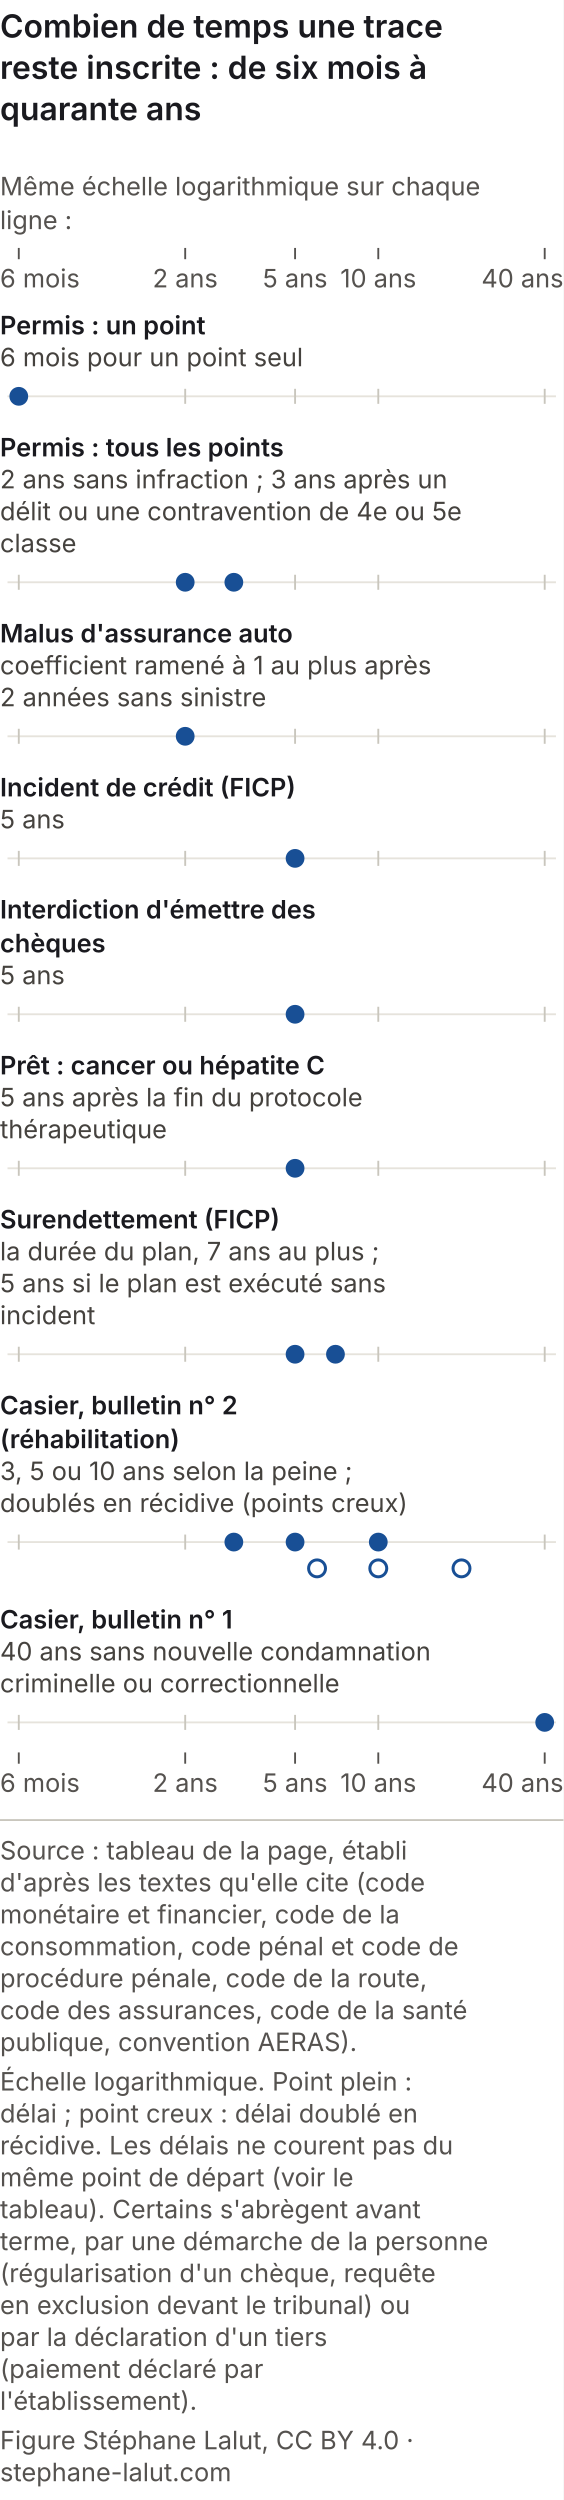
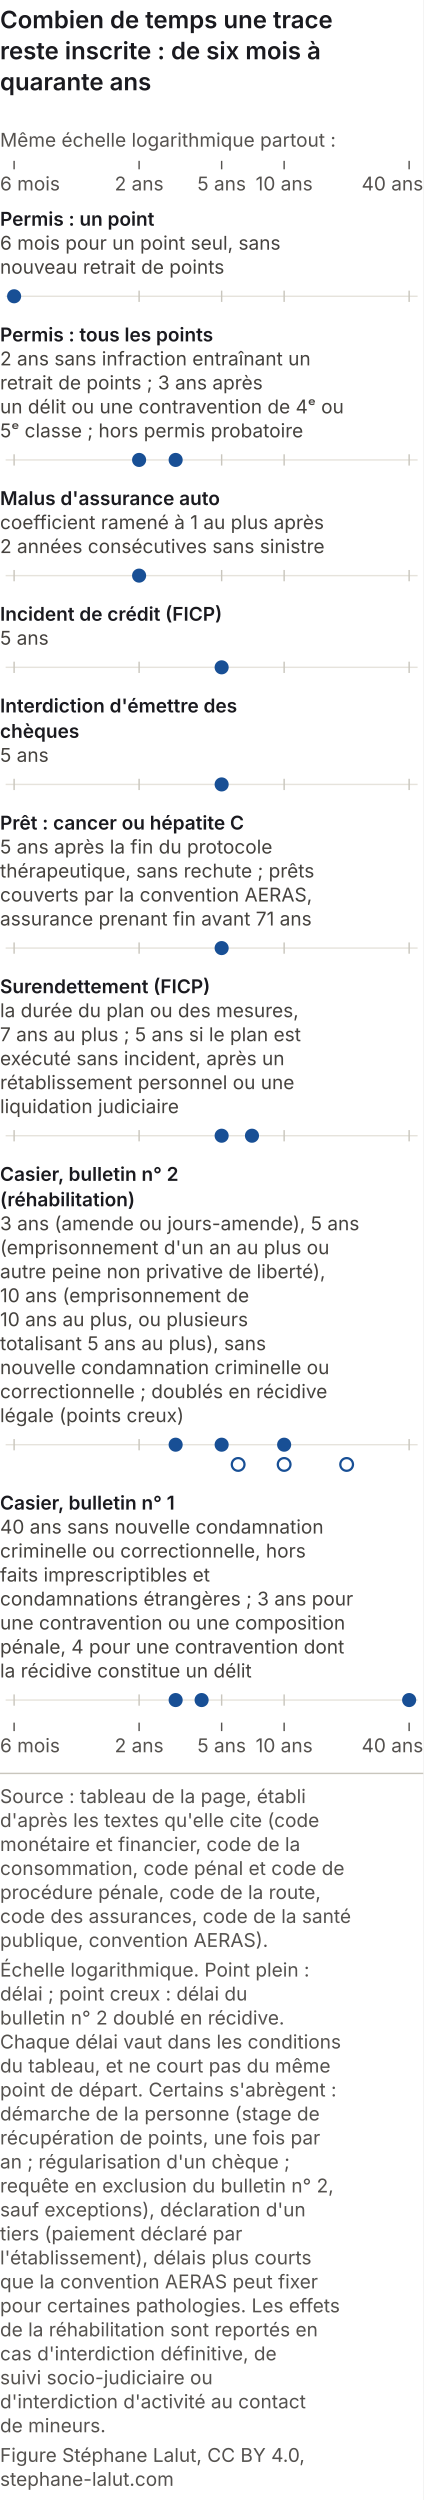
- <svg xmlns="http://www.w3.org/2000/svg" viewBox="0 0 300 1331" role="img" font-variant-numeric="tabular-nums" aria-labelledby="durees-inscription-m-t durees-inscription-m-d" font-family="Inter, 'Helvetica Neue', Arial, sans-serif">
-   <rect width="300" height="1331" fill="#ffffff" />
+ <svg xmlns="http://www.w3.org/2000/svg" viewBox="0 0 300 1772" role="img" font-variant-numeric="tabular-nums" aria-labelledby="durees-inscription-m-t durees-inscription-m-d" font-family="Inter, 'Helvetica Neue', Arial, sans-serif">
+   <rect width="300" height="1772" fill="#ffffff" />
  <text x="0" y="20" font-size="17" font-weight="600" fill="#1a1a1f">Combien de temps une trace</text>
  <text x="0" y="42" font-size="17" font-weight="600" fill="#1a1a1f">reste inscrite : de six mois à</text>
  <text x="0" y="64" font-size="17" font-weight="600" fill="#1a1a1f">quarante ans</text>
-   <text x="0" y="104.0" font-size="13.5" fill="#55524f">Même échelle logarithmique sur chaque</text>
-   <text x="0" y="122.0" font-size="13.5" fill="#55524f">ligne :</text>
-   <line x1="10.0" y1="132.0" x2="10.0" y2="138.0" stroke="#55524f" />
-   <text x="0.0" y="153.0" font-size="13.5" fill="#55524f" text-anchor="start">6 mois</text>
-   <line x1="98.6" y1="132.0" x2="98.6" y2="138.0" stroke="#55524f" />
-   <text x="98.6" y="153.0" font-size="13.5" fill="#55524f" text-anchor="middle">2 ans</text>
-   <line x1="157.1" y1="132.0" x2="157.1" y2="138.0" stroke="#55524f" />
-   <text x="157.1" y="153.0" font-size="13.5" fill="#55524f" text-anchor="middle">5 ans</text>
-   <line x1="201.4" y1="132.0" x2="201.4" y2="138.0" stroke="#55524f" />
-   <text x="201.4" y="153.0" font-size="13.5" fill="#55524f" text-anchor="middle">10 ans</text>
-   <line x1="290.0" y1="132.0" x2="290.0" y2="138.0" stroke="#55524f" />
-   <text x="300.0" y="153.0" font-size="13.5" fill="#55524f" text-anchor="end">40 ans</text>
-   <text x="0" y="178.0" font-size="13.5" font-weight="600" fill="#1a1a1f">Permis : un point</text>
-   <text x="0" y="195.0" font-size="13.5" fill="#45423e">6 mois pour un point seul</text>
-   <line x1="4" y1="211.0" x2="296" y2="211.0" stroke="#e6e3dc" />
-   <line x1="10.0" y1="207.0" x2="10.0" y2="215.0" stroke="#c9c6bd" />
-   <line x1="98.6" y1="207.0" x2="98.6" y2="215.0" stroke="#c9c6bd" />
-   <line x1="157.1" y1="207.0" x2="157.1" y2="215.0" stroke="#c9c6bd" />
-   <line x1="201.4" y1="207.0" x2="201.4" y2="215.0" stroke="#c9c6bd" />
-   <line x1="290.0" y1="207.0" x2="290.0" y2="215.0" stroke="#c9c6bd" />
-   <circle cx="10.0" cy="211.0" r="5.0" fill="#184f95" />
-   <text x="0" y="243.0" font-size="13.5" font-weight="600" fill="#1a1a1f">Permis : tous les points</text>
-   <text x="0" y="260.0" font-size="13.5" fill="#45423e">2 ans sans infraction ; 3 ans après un</text>
-   <text x="0" y="277.0" font-size="13.5" fill="#45423e">délit ou une contravention de 4e ou 5e</text>
-   <text x="0" y="294.0" font-size="13.5" fill="#45423e">classe</text>
-   <line x1="4" y1="310.0" x2="296" y2="310.0" stroke="#e6e3dc" />
-   <line x1="10.0" y1="306.0" x2="10.0" y2="314.0" stroke="#c9c6bd" />
-   <line x1="98.6" y1="306.0" x2="98.6" y2="314.0" stroke="#c9c6bd" />
-   <line x1="157.1" y1="306.0" x2="157.1" y2="314.0" stroke="#c9c6bd" />
-   <line x1="201.4" y1="306.0" x2="201.4" y2="314.0" stroke="#c9c6bd" />
-   <line x1="290.0" y1="306.0" x2="290.0" y2="314.0" stroke="#c9c6bd" />
-   <circle cx="98.6" cy="310.0" r="5.0" fill="#184f95" />
-   <circle cx="124.5" cy="310.0" r="5.0" fill="#184f95" />
-   <text x="0" y="342.0" font-size="13.5" font-weight="600" fill="#1a1a1f">Malus d'assurance auto</text>
-   <text x="0" y="359.0" font-size="13.5" fill="#45423e">coefficient ramené à 1 au plus après</text>
-   <text x="0" y="376.0" font-size="13.5" fill="#45423e">2 années sans sinistre</text>
-   <line x1="4" y1="392.0" x2="296" y2="392.0" stroke="#e6e3dc" />
-   <line x1="10.0" y1="388.0" x2="10.0" y2="396.0" stroke="#c9c6bd" />
-   <line x1="98.6" y1="388.0" x2="98.6" y2="396.0" stroke="#c9c6bd" />
-   <line x1="157.1" y1="388.0" x2="157.1" y2="396.0" stroke="#c9c6bd" />
-   <line x1="201.4" y1="388.0" x2="201.4" y2="396.0" stroke="#c9c6bd" />
-   <line x1="290.0" y1="388.0" x2="290.0" y2="396.0" stroke="#c9c6bd" />
-   <circle cx="98.6" cy="392.0" r="5.0" fill="#184f95" />
-   <text x="0" y="424.0" font-size="13.5" font-weight="600" fill="#1a1a1f">Incident de crédit (FICP)</text>
-   <text x="0" y="441.0" font-size="13.5" fill="#45423e">5 ans</text>
-   <line x1="4" y1="457.0" x2="296" y2="457.0" stroke="#e6e3dc" />
-   <line x1="10.0" y1="453.0" x2="10.0" y2="461.0" stroke="#c9c6bd" />
-   <line x1="98.6" y1="453.0" x2="98.6" y2="461.0" stroke="#c9c6bd" />
-   <line x1="157.1" y1="453.0" x2="157.1" y2="461.0" stroke="#c9c6bd" />
-   <line x1="201.4" y1="453.0" x2="201.4" y2="461.0" stroke="#c9c6bd" />
-   <line x1="290.0" y1="453.0" x2="290.0" y2="461.0" stroke="#c9c6bd" />
-   <circle cx="157.1" cy="457.0" r="5.0" fill="#184f95" />
-   <text x="0" y="489.0" font-size="13.5" font-weight="600" fill="#1a1a1f">Interdiction d'émettre des</text>
-   <text x="0" y="507.0" font-size="13.5" font-weight="600" fill="#1a1a1f">chèques</text>
-   <text x="0" y="524.0" font-size="13.5" fill="#45423e">5 ans</text>
-   <line x1="4" y1="540.0" x2="296" y2="540.0" stroke="#e6e3dc" />
-   <line x1="10.0" y1="536.0" x2="10.0" y2="544.0" stroke="#c9c6bd" />
-   <line x1="98.6" y1="536.0" x2="98.6" y2="544.0" stroke="#c9c6bd" />
-   <line x1="157.1" y1="536.0" x2="157.1" y2="544.0" stroke="#c9c6bd" />
-   <line x1="201.4" y1="536.0" x2="201.4" y2="544.0" stroke="#c9c6bd" />
-   <line x1="290.0" y1="536.0" x2="290.0" y2="544.0" stroke="#c9c6bd" />
-   <circle cx="157.1" cy="540.0" r="5.0" fill="#184f95" />
-   <text x="0" y="572.0" font-size="13.5" font-weight="600" fill="#1a1a1f">Prêt : cancer ou hépatite C</text>
-   <text x="0" y="589.0" font-size="13.5" fill="#45423e">5 ans après la fin du protocole</text>
-   <text x="0" y="606.0" font-size="13.5" fill="#45423e">thérapeutique</text>
-   <line x1="4" y1="622.0" x2="296" y2="622.0" stroke="#e6e3dc" />
-   <line x1="10.0" y1="618.0" x2="10.0" y2="626.0" stroke="#c9c6bd" />
-   <line x1="98.6" y1="618.0" x2="98.6" y2="626.0" stroke="#c9c6bd" />
-   <line x1="157.1" y1="618.0" x2="157.1" y2="626.0" stroke="#c9c6bd" />
-   <line x1="201.4" y1="618.0" x2="201.4" y2="626.0" stroke="#c9c6bd" />
-   <line x1="290.0" y1="618.0" x2="290.0" y2="626.0" stroke="#c9c6bd" />
-   <circle cx="157.1" cy="622.0" r="5.0" fill="#184f95" />
-   <text x="0" y="654.0" font-size="13.5" font-weight="600" fill="#1a1a1f">Surendettement (FICP)</text>
-   <text x="0" y="671.0" font-size="13.5" fill="#45423e">la durée du plan, 7 ans au plus ;</text>
-   <text x="0" y="688.0" font-size="13.5" fill="#45423e">5 ans si le plan est exécuté sans</text>
-   <text x="0" y="705.0" font-size="13.5" fill="#45423e">incident</text>
-   <line x1="4" y1="721.0" x2="296" y2="721.0" stroke="#e6e3dc" />
-   <line x1="10.0" y1="717.0" x2="10.0" y2="725.0" stroke="#c9c6bd" />
-   <line x1="98.6" y1="717.0" x2="98.6" y2="725.0" stroke="#c9c6bd" />
-   <line x1="157.1" y1="717.0" x2="157.1" y2="725.0" stroke="#c9c6bd" />
-   <line x1="201.4" y1="717.0" x2="201.4" y2="725.0" stroke="#c9c6bd" />
-   <line x1="290.0" y1="717.0" x2="290.0" y2="725.0" stroke="#c9c6bd" />
-   <circle cx="157.1" cy="721.0" r="5.0" fill="#184f95" />
-   <circle cx="178.6" cy="721.0" r="5.0" fill="#184f95" />
-   <text x="0" y="753.0" font-size="13.5" font-weight="600" fill="#1a1a1f">Casier, bulletin n° 2</text>
-   <text x="0" y="771.0" font-size="13.5" font-weight="600" fill="#1a1a1f">(réhabilitation)</text>
-   <text x="0" y="788.0" font-size="13.5" fill="#45423e">3, 5 ou 10 ans selon la peine ;</text>
-   <text x="0" y="805.0" font-size="13.5" fill="#45423e">doublés en récidive (points creux)</text>
-   <line x1="4" y1="821.0" x2="296" y2="821.0" stroke="#e6e3dc" />
-   <line x1="10.0" y1="817.0" x2="10.0" y2="825.0" stroke="#c9c6bd" />
-   <line x1="98.6" y1="817.0" x2="98.6" y2="825.0" stroke="#c9c6bd" />
-   <line x1="157.1" y1="817.0" x2="157.1" y2="825.0" stroke="#c9c6bd" />
-   <line x1="201.4" y1="817.0" x2="201.4" y2="825.0" stroke="#c9c6bd" />
-   <line x1="290.0" y1="817.0" x2="290.0" y2="825.0" stroke="#c9c6bd" />
-   <circle cx="124.5" cy="821.0" r="5.0" fill="#184f95" />
-   <circle cx="157.1" cy="821.0" r="5.0" fill="#184f95" />
-   <circle cx="201.4" cy="821.0" r="5.0" fill="#184f95" />
-   <circle cx="168.8" cy="835.0" r="4.5" fill="#ffffff" stroke="#184f95" stroke-width="1.6" />
-   <circle cx="201.4" cy="835.0" r="4.5" fill="#ffffff" stroke="#184f95" stroke-width="1.6" />
-   <circle cx="245.7" cy="835.0" r="4.5" fill="#ffffff" stroke="#184f95" stroke-width="1.6" />
-   <text x="0" y="867.0" font-size="13.5" font-weight="600" fill="#1a1a1f">Casier, bulletin n° 1</text>
-   <text x="0" y="884.0" font-size="13.5" fill="#45423e">40 ans sans nouvelle condamnation</text>
-   <text x="0" y="901.0" font-size="13.5" fill="#45423e">criminelle ou correctionnelle</text>
-   <line x1="4" y1="917.0" x2="296" y2="917.0" stroke="#e6e3dc" />
-   <line x1="10.0" y1="913.0" x2="10.0" y2="921.0" stroke="#c9c6bd" />
-   <line x1="98.6" y1="913.0" x2="98.6" y2="921.0" stroke="#c9c6bd" />
-   <line x1="157.1" y1="913.0" x2="157.1" y2="921.0" stroke="#c9c6bd" />
-   <line x1="201.4" y1="913.0" x2="201.4" y2="921.0" stroke="#c9c6bd" />
-   <line x1="290.0" y1="913.0" x2="290.0" y2="921.0" stroke="#c9c6bd" />
-   <circle cx="290.0" cy="917.0" r="5.0" fill="#184f95" />
-   <line x1="10.0" y1="933.0" x2="10.0" y2="939.0" stroke="#55524f" />
-   <text x="0.0" y="954.0" font-size="13.5" fill="#55524f" text-anchor="start">6 mois</text>
-   <line x1="98.6" y1="933.0" x2="98.6" y2="939.0" stroke="#55524f" />
-   <text x="98.6" y="954.0" font-size="13.5" fill="#55524f" text-anchor="middle">2 ans</text>
-   <line x1="157.1" y1="933.0" x2="157.1" y2="939.0" stroke="#55524f" />
-   <text x="157.1" y="954.0" font-size="13.5" fill="#55524f" text-anchor="middle">5 ans</text>
-   <line x1="201.4" y1="933.0" x2="201.4" y2="939.0" stroke="#55524f" />
-   <text x="201.4" y="954.0" font-size="13.5" fill="#55524f" text-anchor="middle">10 ans</text>
-   <line x1="290.0" y1="933.0" x2="290.0" y2="939.0" stroke="#55524f" />
-   <text x="300.0" y="954.0" font-size="13.5" fill="#55524f" text-anchor="end">40 ans</text>
-   <line x1="0" y1="969.0" x2="300" y2="969.0" stroke="#c9c6bd" />
-   <text class="pied-source" x="0" y="990.0" font-size="13.5" fill="#55524f">Source : tableau de la page, établi</text>
-   <text class="pied-source" x="0" y="1007.0" font-size="13.5" fill="#55524f">d'après les textes qu'elle cite (code</text>
-   <text class="pied-source" x="0" y="1024.0" font-size="13.5" fill="#55524f">monétaire et financier, code de la</text>
-   <text class="pied-source" x="0" y="1041.0" font-size="13.5" fill="#55524f">consommation, code pénal et code de</text>
-   <text class="pied-source" x="0" y="1058.0" font-size="13.5" fill="#55524f">procédure pénale, code de la route,</text>
-   <text class="pied-source" x="0" y="1075.0" font-size="13.5" fill="#55524f">code des assurances, code de la santé</text>
-   <text class="pied-source" x="0" y="1092.0" font-size="13.5" fill="#55524f">publique, convention AERAS).</text>
-   <text class="pied-note" x="0" y="1113.0" font-size="13.5" fill="#55524f">Échelle logarithmique. Point plein :</text>
-   <text class="pied-note" x="0" y="1130.0" font-size="13.5" fill="#55524f">délai ; point creux : délai doublé en</text>
-   <text class="pied-note" x="0" y="1147.0" font-size="13.5" fill="#55524f">récidive. Les délais ne courent pas du</text>
-   <text class="pied-note" x="0" y="1164.0" font-size="13.5" fill="#55524f">même point de départ (voir le</text>
-   <text class="pied-note" x="0" y="1181.0" font-size="13.5" fill="#55524f">tableau). Certains s'abrègent avant</text>
-   <text class="pied-note" x="0" y="1198.0" font-size="13.5" fill="#55524f">terme, par une démarche de la personne</text>
-   <text class="pied-note" x="0" y="1215.0" font-size="13.5" fill="#55524f">(régularisation d'un chèque, requête</text>
-   <text class="pied-note" x="0" y="1232.0" font-size="13.5" fill="#55524f">en exclusion devant le tribunal) ou</text>
-   <text class="pied-note" x="0" y="1249.0" font-size="13.5" fill="#55524f">par la déclaration d'un tiers</text>
-   <text class="pied-note" x="0" y="1266.0" font-size="13.5" fill="#55524f">(paiement déclaré par</text>
-   <text class="pied-note" x="0" y="1283.0" font-size="13.5" fill="#55524f">l'établissement).</text>
-   <text class="pied-licence" x="0" y="1304.0" font-size="13.5" fill="#55524f">Figure Stéphane Lalut, CC BY 4.0 ·</text>
-   <text class="pied-licence" x="0" y="1321.0" font-size="13.5" fill="#55524f">stephane-lalut.com</text>
+   <text x="0" y="104.0" font-size="13.5" fill="#55524f">Même échelle logarithmique partout :</text>
+   <line x1="10.0" y1="114.0" x2="10.0" y2="120.0" stroke="#55524f" />
+   <text x="0.0" y="135.0" font-size="13.5" fill="#55524f" text-anchor="start">6 mois</text>
+   <line x1="98.6" y1="114.0" x2="98.6" y2="120.0" stroke="#55524f" />
+   <text x="98.6" y="135.0" font-size="13.5" fill="#55524f" text-anchor="middle">2 ans</text>
+   <line x1="157.1" y1="114.0" x2="157.1" y2="120.0" stroke="#55524f" />
+   <text x="157.1" y="135.0" font-size="13.5" fill="#55524f" text-anchor="middle">5 ans</text>
+   <line x1="201.4" y1="114.0" x2="201.4" y2="120.0" stroke="#55524f" />
+   <text x="201.4" y="135.0" font-size="13.5" fill="#55524f" text-anchor="middle">10 ans</text>
+   <line x1="290.0" y1="114.0" x2="290.0" y2="120.0" stroke="#55524f" />
+   <text x="300.0" y="135.0" font-size="13.5" fill="#55524f" text-anchor="end">40 ans</text>
+   <text x="0" y="160.0" font-size="13.5" font-weight="600" fill="#1a1a1f">Permis : un point</text>
+   <text x="0" y="177.0" font-size="13.5" fill="#45423e">6 mois pour un point seul, sans</text>
+   <text x="0" y="194.0" font-size="13.5" fill="#45423e">nouveau retrait de points</text>
+   <line x1="4" y1="210.0" x2="296" y2="210.0" stroke="#e6e3dc" />
+   <line x1="10.0" y1="206.0" x2="10.0" y2="214.0" stroke="#c9c6bd" />
+   <line x1="98.6" y1="206.0" x2="98.6" y2="214.0" stroke="#c9c6bd" />
+   <line x1="157.1" y1="206.0" x2="157.1" y2="214.0" stroke="#c9c6bd" />
+   <line x1="201.4" y1="206.0" x2="201.4" y2="214.0" stroke="#c9c6bd" />
+   <line x1="290.0" y1="206.0" x2="290.0" y2="214.0" stroke="#c9c6bd" />
+   <circle cx="10.0" cy="210.0" r="5.0" fill="#184f95" />
+   <text x="0" y="242.0" font-size="13.5" font-weight="600" fill="#1a1a1f">Permis : tous les points</text>
+   <text x="0" y="259.0" font-size="13.5" fill="#45423e">2 ans sans infraction entraînant un</text>
+   <text x="0" y="276.0" font-size="13.5" fill="#45423e">retrait de points ; 3 ans après</text>
+   <text x="0" y="293.0" font-size="13.5" fill="#45423e">un délit ou une contravention de 4ᵉ ou</text>
+   <text x="0" y="310.0" font-size="13.5" fill="#45423e">5ᵉ classe ; hors permis probatoire</text>
+   <line x1="4" y1="326.0" x2="296" y2="326.0" stroke="#e6e3dc" />
+   <line x1="10.0" y1="322.0" x2="10.0" y2="330.0" stroke="#c9c6bd" />
+   <line x1="98.6" y1="322.0" x2="98.6" y2="330.0" stroke="#c9c6bd" />
+   <line x1="157.1" y1="322.0" x2="157.1" y2="330.0" stroke="#c9c6bd" />
+   <line x1="201.4" y1="322.0" x2="201.4" y2="330.0" stroke="#c9c6bd" />
+   <line x1="290.0" y1="322.0" x2="290.0" y2="330.0" stroke="#c9c6bd" />
+   <circle cx="98.6" cy="326.0" r="5.0" fill="#184f95" />
+   <circle cx="124.5" cy="326.0" r="5.0" fill="#184f95" />
+   <text x="0" y="358.0" font-size="13.5" font-weight="600" fill="#1a1a1f">Malus d'assurance auto</text>
+   <text x="0" y="375.0" font-size="13.5" fill="#45423e">coefficient ramené à 1 au plus après</text>
+   <text x="0" y="392.0" font-size="13.5" fill="#45423e">2 années consécutives sans sinistre</text>
+   <line x1="4" y1="408.0" x2="296" y2="408.0" stroke="#e6e3dc" />
+   <line x1="10.0" y1="404.0" x2="10.0" y2="412.0" stroke="#c9c6bd" />
+   <line x1="98.6" y1="404.0" x2="98.6" y2="412.0" stroke="#c9c6bd" />
+   <line x1="157.1" y1="404.0" x2="157.1" y2="412.0" stroke="#c9c6bd" />
+   <line x1="201.4" y1="404.0" x2="201.4" y2="412.0" stroke="#c9c6bd" />
+   <line x1="290.0" y1="404.0" x2="290.0" y2="412.0" stroke="#c9c6bd" />
+   <circle cx="98.6" cy="408.0" r="5.0" fill="#184f95" />
+   <text x="0" y="440.0" font-size="13.5" font-weight="600" fill="#1a1a1f">Incident de crédit (FICP)</text>
+   <text x="0" y="457.0" font-size="13.5" fill="#45423e">5 ans</text>
+   <line x1="4" y1="473.0" x2="296" y2="473.0" stroke="#e6e3dc" />
+   <line x1="10.0" y1="469.0" x2="10.0" y2="477.0" stroke="#c9c6bd" />
+   <line x1="98.6" y1="469.0" x2="98.6" y2="477.0" stroke="#c9c6bd" />
+   <line x1="157.1" y1="469.0" x2="157.1" y2="477.0" stroke="#c9c6bd" />
+   <line x1="201.4" y1="469.0" x2="201.4" y2="477.0" stroke="#c9c6bd" />
+   <line x1="290.0" y1="469.0" x2="290.0" y2="477.0" stroke="#c9c6bd" />
+   <circle cx="157.1" cy="473.0" r="5.0" fill="#184f95" />
+   <text x="0" y="505.0" font-size="13.5" font-weight="600" fill="#1a1a1f">Interdiction d'émettre des</text>
+   <text x="0" y="523.0" font-size="13.5" font-weight="600" fill="#1a1a1f">chèques</text>
+   <text x="0" y="540.0" font-size="13.5" fill="#45423e">5 ans</text>
+   <line x1="4" y1="556.0" x2="296" y2="556.0" stroke="#e6e3dc" />
+   <line x1="10.0" y1="552.0" x2="10.0" y2="560.0" stroke="#c9c6bd" />
+   <line x1="98.6" y1="552.0" x2="98.6" y2="560.0" stroke="#c9c6bd" />
+   <line x1="157.1" y1="552.0" x2="157.1" y2="560.0" stroke="#c9c6bd" />
+   <line x1="201.4" y1="552.0" x2="201.4" y2="560.0" stroke="#c9c6bd" />
+   <line x1="290.0" y1="552.0" x2="290.0" y2="560.0" stroke="#c9c6bd" />
+   <circle cx="157.1" cy="556.0" r="5.0" fill="#184f95" />
+   <text x="0" y="588.0" font-size="13.5" font-weight="600" fill="#1a1a1f">Prêt : cancer ou hépatite C</text>
+   <text x="0" y="605.0" font-size="13.5" fill="#45423e">5 ans après la fin du protocole</text>
+   <text x="0" y="622.0" font-size="13.5" fill="#45423e">thérapeutique, sans rechute ; prêts</text>
+   <text x="0" y="639.0" font-size="13.5" fill="#45423e">couverts par la convention AERAS,</text>
+   <text x="0" y="656.0" font-size="13.5" fill="#45423e">assurance prenant fin avant 71 ans</text>
+   <line x1="4" y1="672.0" x2="296" y2="672.0" stroke="#e6e3dc" />
+   <line x1="10.0" y1="668.0" x2="10.0" y2="676.0" stroke="#c9c6bd" />
+   <line x1="98.6" y1="668.0" x2="98.6" y2="676.0" stroke="#c9c6bd" />
+   <line x1="157.1" y1="668.0" x2="157.1" y2="676.0" stroke="#c9c6bd" />
+   <line x1="201.4" y1="668.0" x2="201.4" y2="676.0" stroke="#c9c6bd" />
+   <line x1="290.0" y1="668.0" x2="290.0" y2="676.0" stroke="#c9c6bd" />
+   <circle cx="157.1" cy="672.0" r="5.0" fill="#184f95" />
+   <text x="0" y="704.0" font-size="13.5" font-weight="600" fill="#1a1a1f">Surendettement (FICP)</text>
+   <text x="0" y="721.0" font-size="13.5" fill="#45423e">la durée du plan ou des mesures,</text>
+   <text x="0" y="738.0" font-size="13.5" fill="#45423e">7 ans au plus ; 5 ans si le plan est</text>
+   <text x="0" y="755.0" font-size="13.5" fill="#45423e">exécuté sans incident, après un</text>
+   <text x="0" y="772.0" font-size="13.5" fill="#45423e">rétablissement personnel ou une</text>
+   <text x="0" y="789.0" font-size="13.5" fill="#45423e">liquidation judiciaire</text>
+   <line x1="4" y1="805.0" x2="296" y2="805.0" stroke="#e6e3dc" />
+   <line x1="10.0" y1="801.0" x2="10.0" y2="809.0" stroke="#c9c6bd" />
+   <line x1="98.6" y1="801.0" x2="98.6" y2="809.0" stroke="#c9c6bd" />
+   <line x1="157.1" y1="801.0" x2="157.1" y2="809.0" stroke="#c9c6bd" />
+   <line x1="201.4" y1="801.0" x2="201.4" y2="809.0" stroke="#c9c6bd" />
+   <line x1="290.0" y1="801.0" x2="290.0" y2="809.0" stroke="#c9c6bd" />
+   <circle cx="157.1" cy="805.0" r="5.0" fill="#184f95" />
+   <circle cx="178.6" cy="805.0" r="5.0" fill="#184f95" />
+   <text x="0" y="837.0" font-size="13.5" font-weight="600" fill="#1a1a1f">Casier, bulletin n° 2</text>
+   <text x="0" y="855.0" font-size="13.5" font-weight="600" fill="#1a1a1f">(réhabilitation)</text>
+   <text x="0" y="872.0" font-size="13.5" fill="#45423e">3 ans (amende ou jours-amende), 5 ans</text>
+   <text x="0" y="889.0" font-size="13.5" fill="#45423e">(emprisonnement d'un an au plus ou</text>
+   <text x="0" y="906.0" font-size="13.5" fill="#45423e">autre peine non privative de liberté),</text>
+   <text x="0" y="923.0" font-size="13.5" fill="#45423e">10 ans (emprisonnement de</text>
+   <text x="0" y="940.0" font-size="13.5" fill="#45423e">10 ans au plus, ou plusieurs</text>
+   <text x="0" y="957.0" font-size="13.5" fill="#45423e">totalisant 5 ans au plus), sans</text>
+   <text x="0" y="974.0" font-size="13.5" fill="#45423e">nouvelle condamnation criminelle ou</text>
+   <text x="0" y="991.0" font-size="13.5" fill="#45423e">correctionnelle ; doublés en récidive</text>
+   <text x="0" y="1008.0" font-size="13.5" fill="#45423e">légale (points creux)</text>
+   <line x1="4" y1="1024.0" x2="296" y2="1024.0" stroke="#e6e3dc" />
+   <line x1="10.0" y1="1020.0" x2="10.0" y2="1028.0" stroke="#c9c6bd" />
+   <line x1="98.6" y1="1020.0" x2="98.6" y2="1028.0" stroke="#c9c6bd" />
+   <line x1="157.1" y1="1020.0" x2="157.1" y2="1028.0" stroke="#c9c6bd" />
+   <line x1="201.4" y1="1020.0" x2="201.4" y2="1028.0" stroke="#c9c6bd" />
+   <line x1="290.0" y1="1020.0" x2="290.0" y2="1028.0" stroke="#c9c6bd" />
+   <circle cx="124.5" cy="1024.0" r="5.0" fill="#184f95" />
+   <circle cx="157.1" cy="1024.0" r="5.0" fill="#184f95" />
+   <circle cx="201.4" cy="1024.0" r="5.0" fill="#184f95" />
+   <circle cx="168.8" cy="1038.0" r="4.5" fill="#ffffff" stroke="#184f95" stroke-width="1.6" />
+   <circle cx="201.4" cy="1038.0" r="4.5" fill="#ffffff" stroke="#184f95" stroke-width="1.6" />
+   <circle cx="245.7" cy="1038.0" r="4.5" fill="#ffffff" stroke="#184f95" stroke-width="1.6" />
+   <text x="0" y="1070.0" font-size="13.5" font-weight="600" fill="#1a1a1f">Casier, bulletin n° 1</text>
+   <text x="0" y="1087.0" font-size="13.5" fill="#45423e">40 ans sans nouvelle condamnation</text>
+   <text x="0" y="1104.0" font-size="13.5" fill="#45423e">criminelle ou correctionnelle, hors</text>
+   <text x="0" y="1121.0" font-size="13.5" fill="#45423e">faits imprescriptibles et</text>
+   <text x="0" y="1138.0" font-size="13.5" fill="#45423e">condamnations étrangères ; 3 ans pour</text>
+   <text x="0" y="1155.0" font-size="13.5" fill="#45423e">une contravention ou une composition</text>
+   <text x="0" y="1172.0" font-size="13.5" fill="#45423e">pénale, 4 pour une contravention dont</text>
+   <text x="0" y="1189.0" font-size="13.5" fill="#45423e">la récidive constitue un délit</text>
+   <line x1="4" y1="1205.0" x2="296" y2="1205.0" stroke="#e6e3dc" />
+   <line x1="10.0" y1="1201.0" x2="10.0" y2="1209.0" stroke="#c9c6bd" />
+   <line x1="98.6" y1="1201.0" x2="98.6" y2="1209.0" stroke="#c9c6bd" />
+   <line x1="157.1" y1="1201.0" x2="157.1" y2="1209.0" stroke="#c9c6bd" />
+   <line x1="201.4" y1="1201.0" x2="201.4" y2="1209.0" stroke="#c9c6bd" />
+   <line x1="290.0" y1="1201.0" x2="290.0" y2="1209.0" stroke="#c9c6bd" />
+   <circle cx="124.5" cy="1205.0" r="5.0" fill="#184f95" />
+   <circle cx="142.9" cy="1205.0" r="5.0" fill="#184f95" />
+   <circle cx="290.0" cy="1205.0" r="5.0" fill="#184f95" />
+   <line x1="10.0" y1="1221.0" x2="10.0" y2="1227.0" stroke="#55524f" />
+   <text x="0.0" y="1242.0" font-size="13.5" fill="#55524f" text-anchor="start">6 mois</text>
+   <line x1="98.6" y1="1221.0" x2="98.6" y2="1227.0" stroke="#55524f" />
+   <text x="98.6" y="1242.0" font-size="13.5" fill="#55524f" text-anchor="middle">2 ans</text>
+   <line x1="157.1" y1="1221.0" x2="157.1" y2="1227.0" stroke="#55524f" />
+   <text x="157.1" y="1242.0" font-size="13.5" fill="#55524f" text-anchor="middle">5 ans</text>
+   <line x1="201.4" y1="1221.0" x2="201.4" y2="1227.0" stroke="#55524f" />
+   <text x="201.4" y="1242.0" font-size="13.5" fill="#55524f" text-anchor="middle">10 ans</text>
+   <line x1="290.0" y1="1221.0" x2="290.0" y2="1227.0" stroke="#55524f" />
+   <text x="300.0" y="1242.0" font-size="13.5" fill="#55524f" text-anchor="end">40 ans</text>
+   <line x1="0" y1="1257.0" x2="300" y2="1257.0" stroke="#c9c6bd" />
+   <text class="pied-source" x="0" y="1278.0" font-size="13.5" fill="#55524f">Source : tableau de la page, établi</text>
+   <text class="pied-source" x="0" y="1295.0" font-size="13.5" fill="#55524f">d'après les textes qu'elle cite (code</text>
+   <text class="pied-source" x="0" y="1312.0" font-size="13.5" fill="#55524f">monétaire et financier, code de la</text>
+   <text class="pied-source" x="0" y="1329.0" font-size="13.5" fill="#55524f">consommation, code pénal et code de</text>
+   <text class="pied-source" x="0" y="1346.0" font-size="13.5" fill="#55524f">procédure pénale, code de la route,</text>
+   <text class="pied-source" x="0" y="1363.0" font-size="13.5" fill="#55524f">code des assurances, code de la santé</text>
+   <text class="pied-source" x="0" y="1380.0" font-size="13.5" fill="#55524f">publique, convention AERAS).</text>
+   <text class="pied-note" x="0" y="1401.0" font-size="13.5" fill="#55524f">Échelle logarithmique. Point plein :</text>
+   <text class="pied-note" x="0" y="1418.0" font-size="13.5" fill="#55524f">délai ; point creux : délai du</text>
+   <text class="pied-note" x="0" y="1435.0" font-size="13.5" fill="#55524f">bulletin n° 2 doublé en récidive.</text>
+   <text class="pied-note" x="0" y="1452.0" font-size="13.5" fill="#55524f">Chaque délai vaut dans les conditions</text>
+   <text class="pied-note" x="0" y="1469.0" font-size="13.5" fill="#55524f">du tableau, et ne court pas du même</text>
+   <text class="pied-note" x="0" y="1486.0" font-size="13.5" fill="#55524f">point de départ. Certains s'abrègent :</text>
+   <text class="pied-note" x="0" y="1503.0" font-size="13.5" fill="#55524f">démarche de la personne (stage de</text>
+   <text class="pied-note" x="0" y="1520.0" font-size="13.5" fill="#55524f">récupération de points, une fois par</text>
+   <text class="pied-note" x="0" y="1537.0" font-size="13.5" fill="#55524f">an ; régularisation d'un chèque ;</text>
+   <text class="pied-note" x="0" y="1554.0" font-size="13.5" fill="#55524f">requête en exclusion du bulletin n° 2,</text>
+   <text class="pied-note" x="0" y="1571.0" font-size="13.5" fill="#55524f">sauf exceptions), déclaration d'un</text>
+   <text class="pied-note" x="0" y="1588.0" font-size="13.5" fill="#55524f">tiers (paiement déclaré par</text>
+   <text class="pied-note" x="0" y="1605.0" font-size="13.5" fill="#55524f">l'établissement), délais plus courts</text>
+   <text class="pied-note" x="0" y="1622.0" font-size="13.5" fill="#55524f">que la convention AERAS peut fixer</text>
+   <text class="pied-note" x="0" y="1639.0" font-size="13.5" fill="#55524f">pour certaines pathologies. Les effets</text>
+   <text class="pied-note" x="0" y="1656.0" font-size="13.5" fill="#55524f">de la réhabilitation sont reportés en</text>
+   <text class="pied-note" x="0" y="1673.0" font-size="13.5" fill="#55524f">cas d'interdiction définitive, de</text>
+   <text class="pied-note" x="0" y="1690.0" font-size="13.5" fill="#55524f">suivi socio-judiciaire ou</text>
+   <text class="pied-note" x="0" y="1707.0" font-size="13.5" fill="#55524f">d'interdiction d'activité au contact</text>
+   <text class="pied-note" x="0" y="1724.0" font-size="13.5" fill="#55524f">de mineurs.</text>
+   <text class="pied-licence" x="0" y="1745.0" font-size="13.5" fill="#55524f">Figure Stéphane Lalut, CC BY 4.0,</text>
+   <text class="pied-licence" x="0" y="1762.0" font-size="13.5" fill="#55524f">stephane-lalut.com</text>
</svg>
